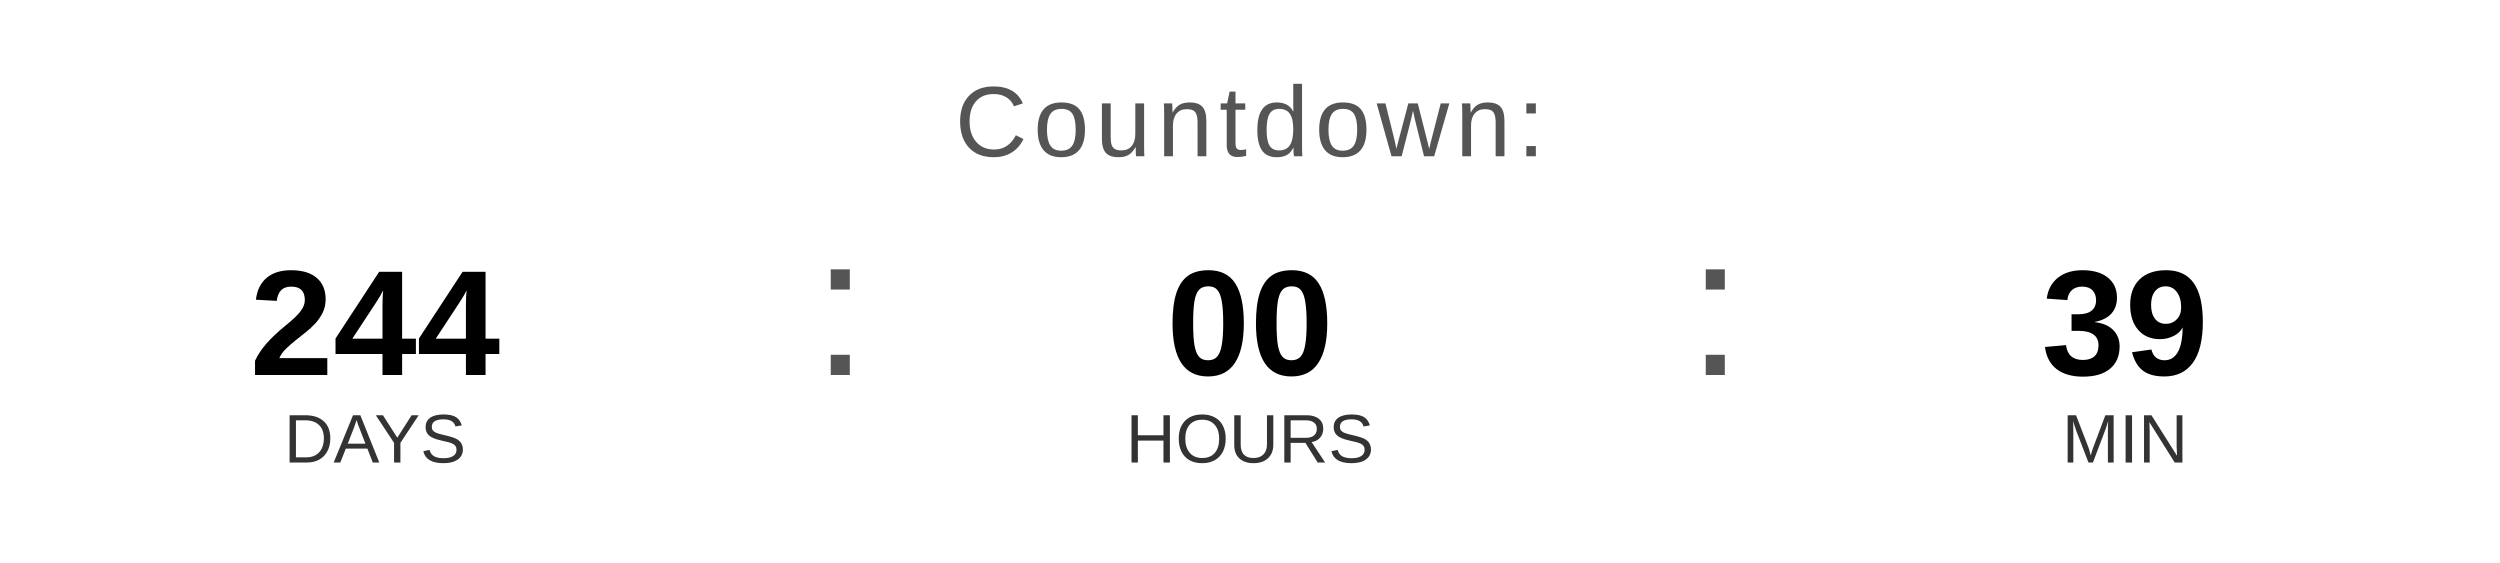
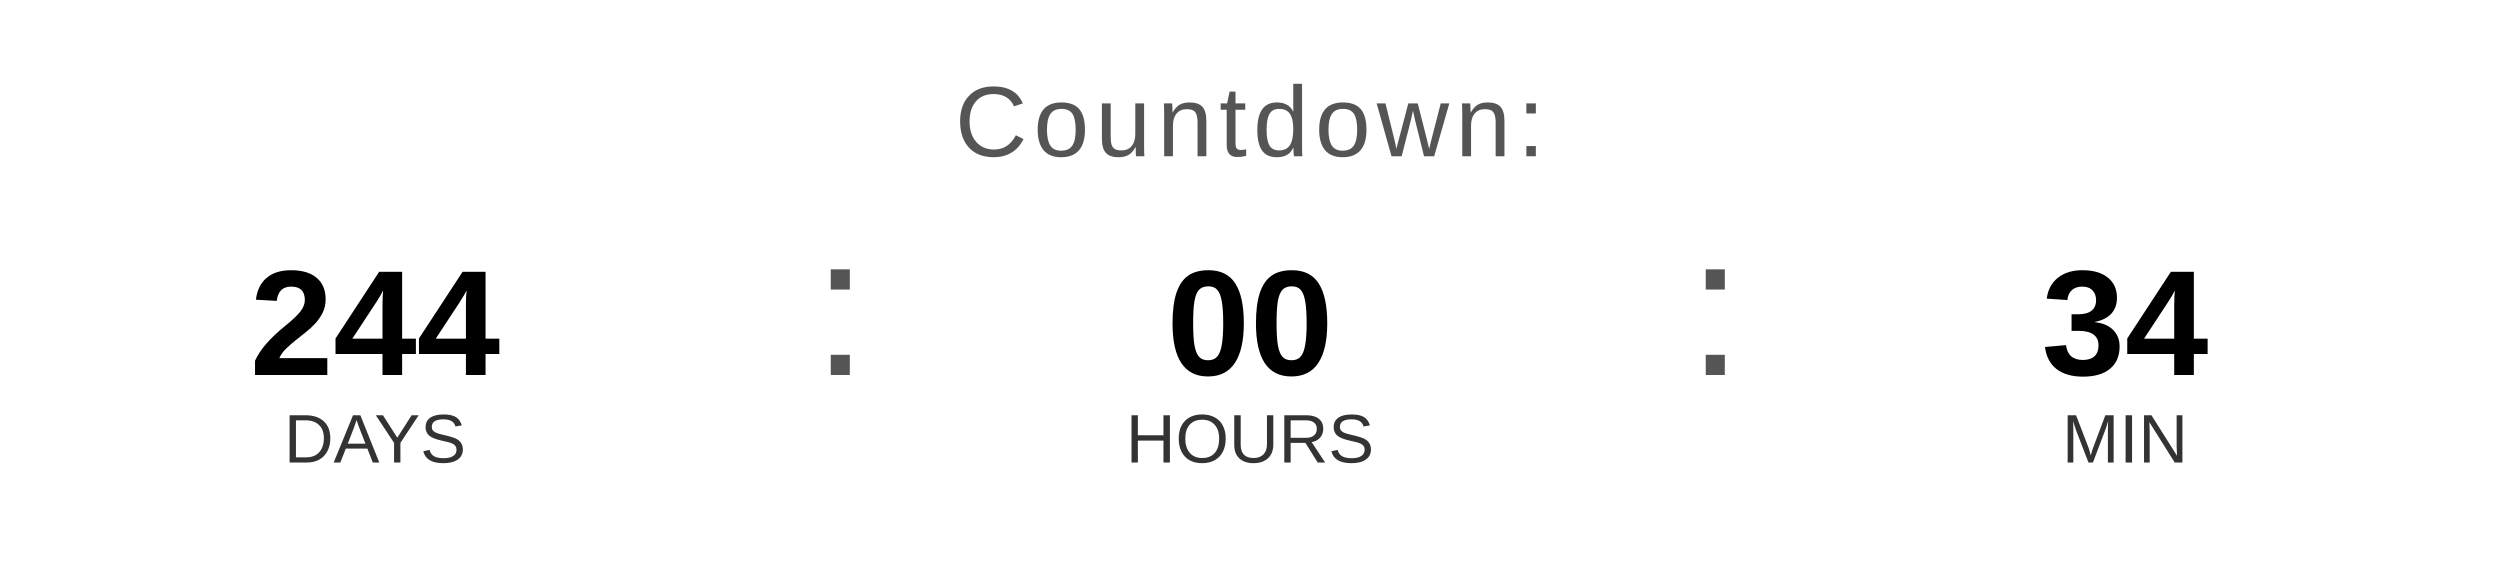
<svg xmlns="http://www.w3.org/2000/svg" width="400" height="90" viewBox="0 0 400 90">
  <text x="200" y="25" font-family="Arial, Helvetica, sans-serif" font-size="16" fill="#555555" text-anchor="middle" letter-spacing="1">
    Countdown:
  </text>
  <text x="60" y="60" font-family="Arial, Helvetica, sans-serif" font-size="24" font-weight="bold" fill="#000000" text-anchor="middle">244</text>
  <text x="60" y="74" font-family="Arial, Helvetica, sans-serif" font-size="11" fill="#333333" text-anchor="middle">DAYS</text>
  <text x="130" y="60" font-family="Arial, sans-serif" font-size="32" fill="#555555">:</text>
  <text x="200" y="60" font-family="Arial, Helvetica, sans-serif" font-size="24" font-weight="bold" fill="#000000" text-anchor="middle">00</text>
  <text x="200" y="74" font-family="Arial, Helvetica, sans-serif" font-size="11" fill="#333333" text-anchor="middle">HOURS</text>
  <text x="270" y="60" font-family="Arial, sans-serif" font-size="32" fill="#555555">:</text>
-   <text x="340" y="60" font-family="Arial, Helvetica, sans-serif" font-size="24" font-weight="bold" fill="#000000" text-anchor="middle">39</text>
+   <text x="340" y="60" font-family="Arial, Helvetica, sans-serif" font-size="24" font-weight="bold" fill="#000000" text-anchor="middle">34</text>
  <text x="340" y="74" font-family="Arial, Helvetica, sans-serif" font-size="11" fill="#333333" text-anchor="middle">MIN</text>
</svg>
